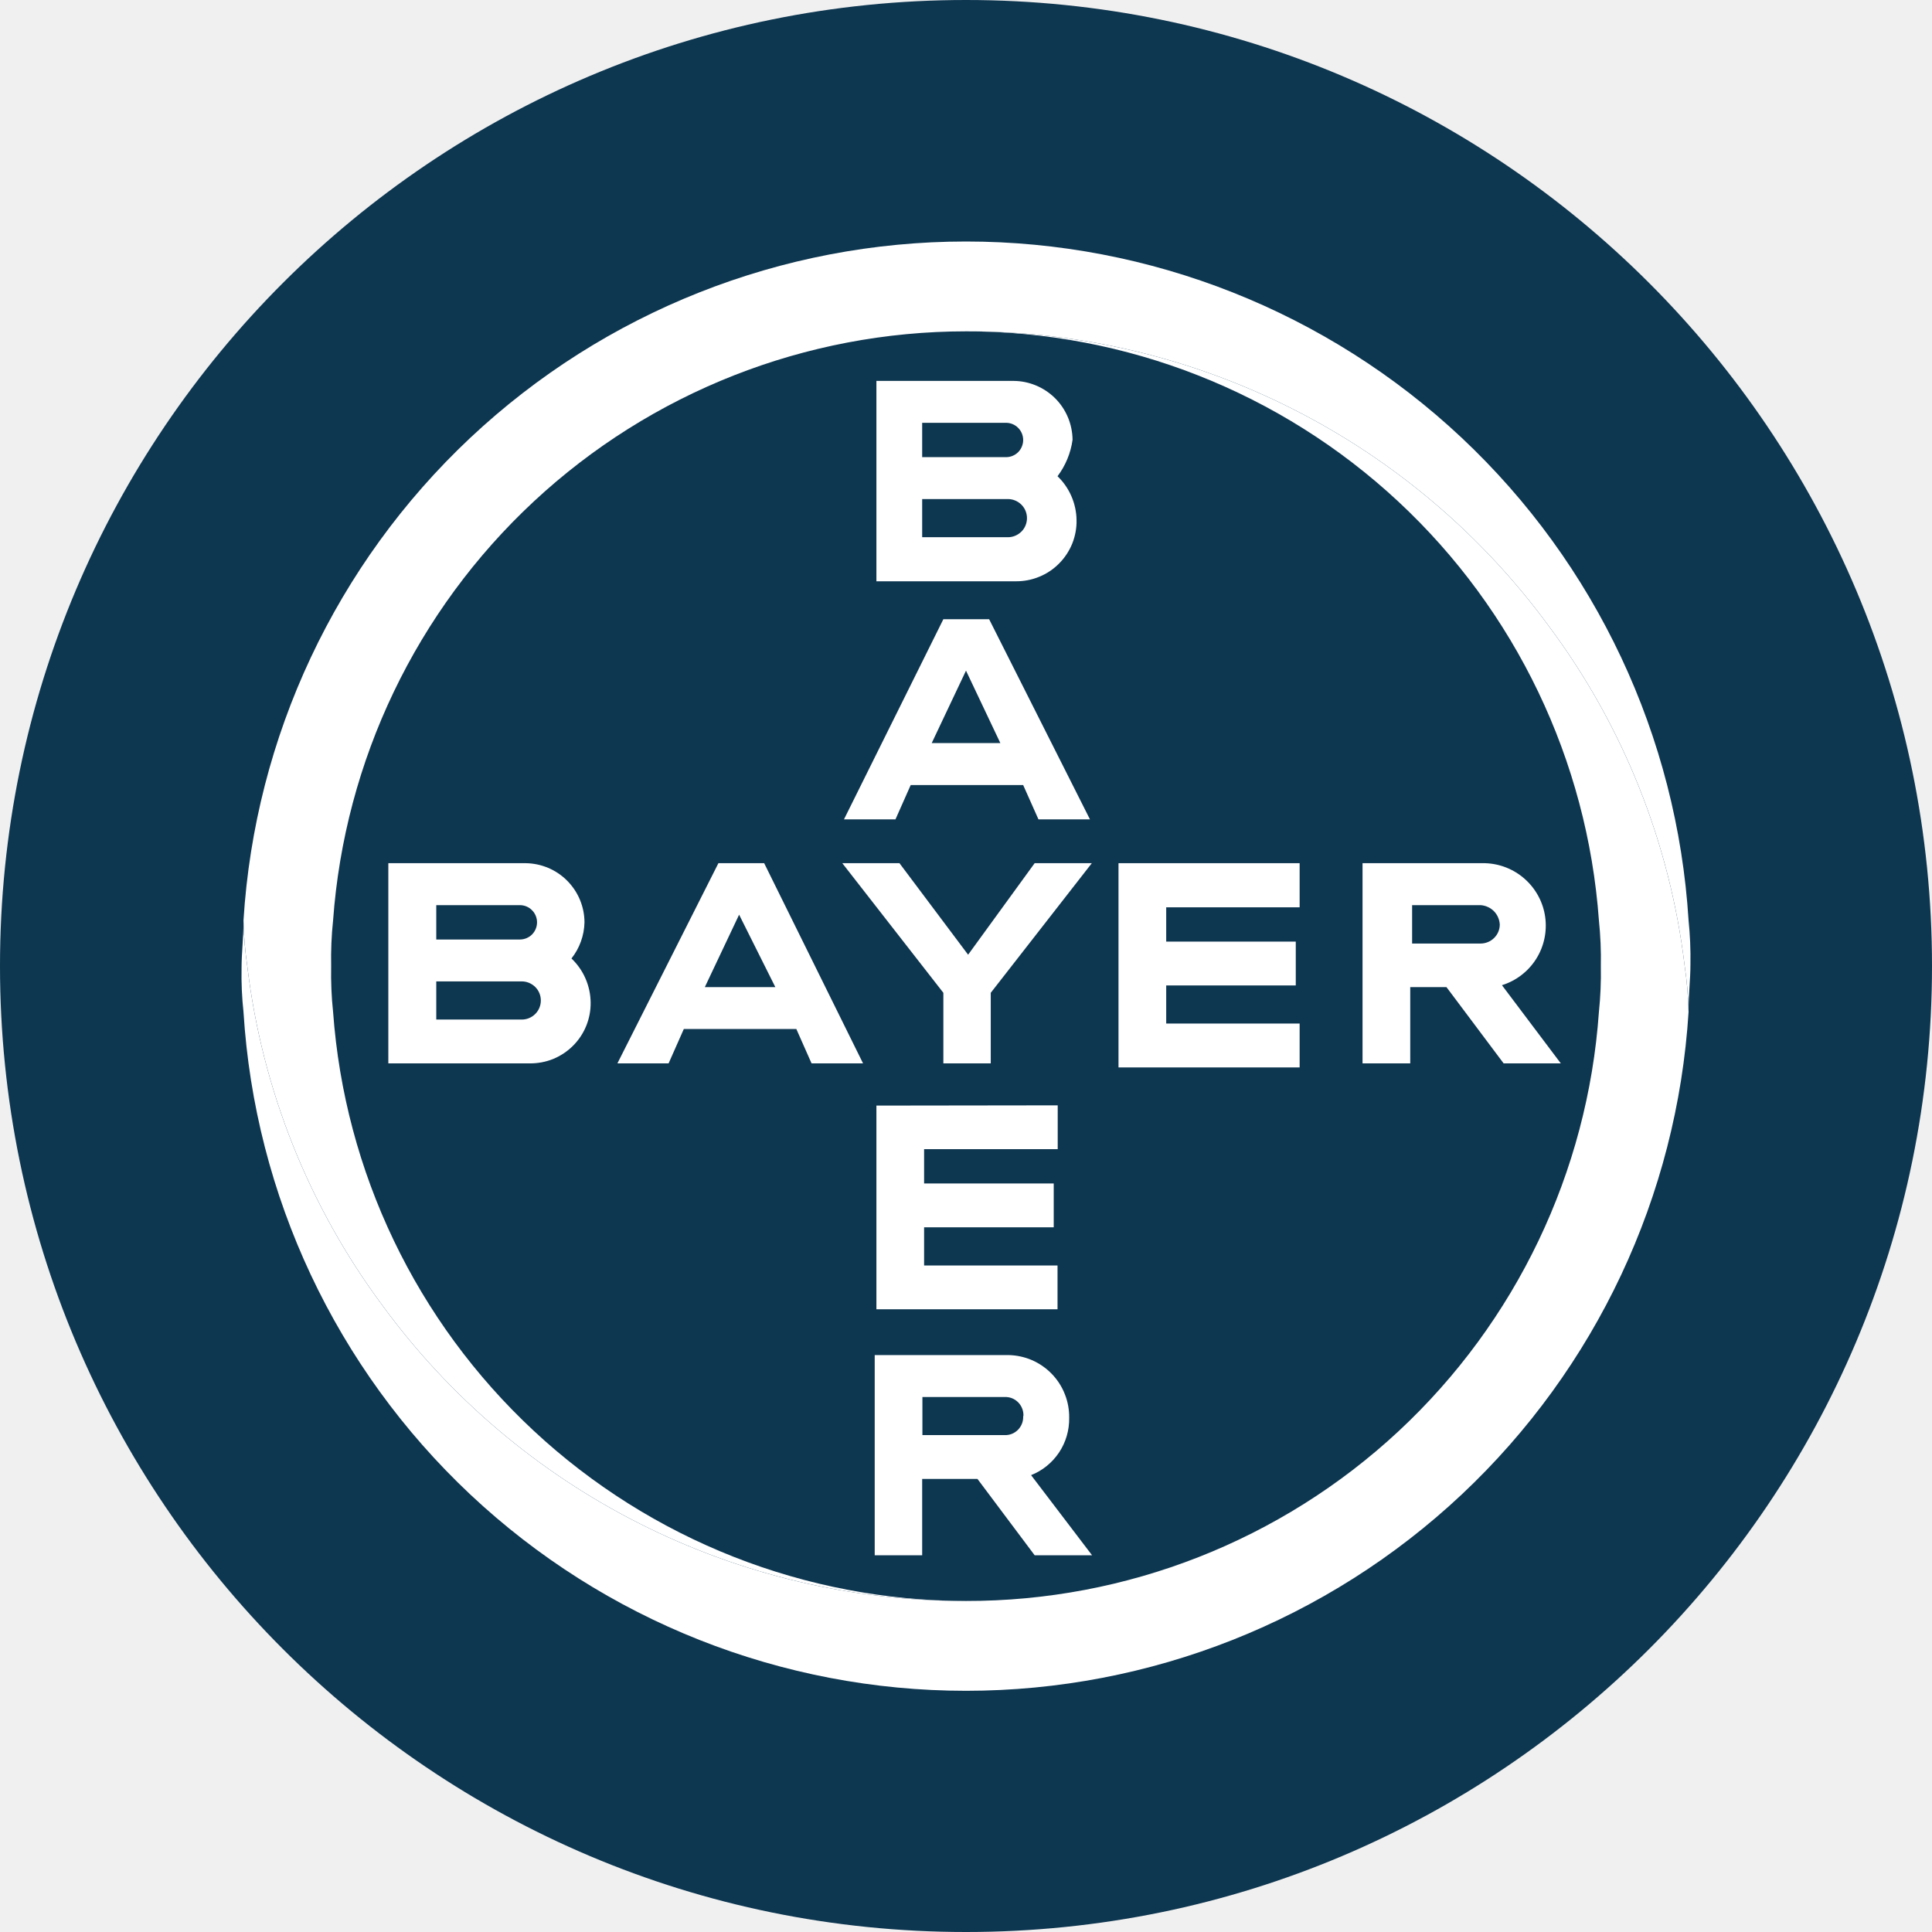
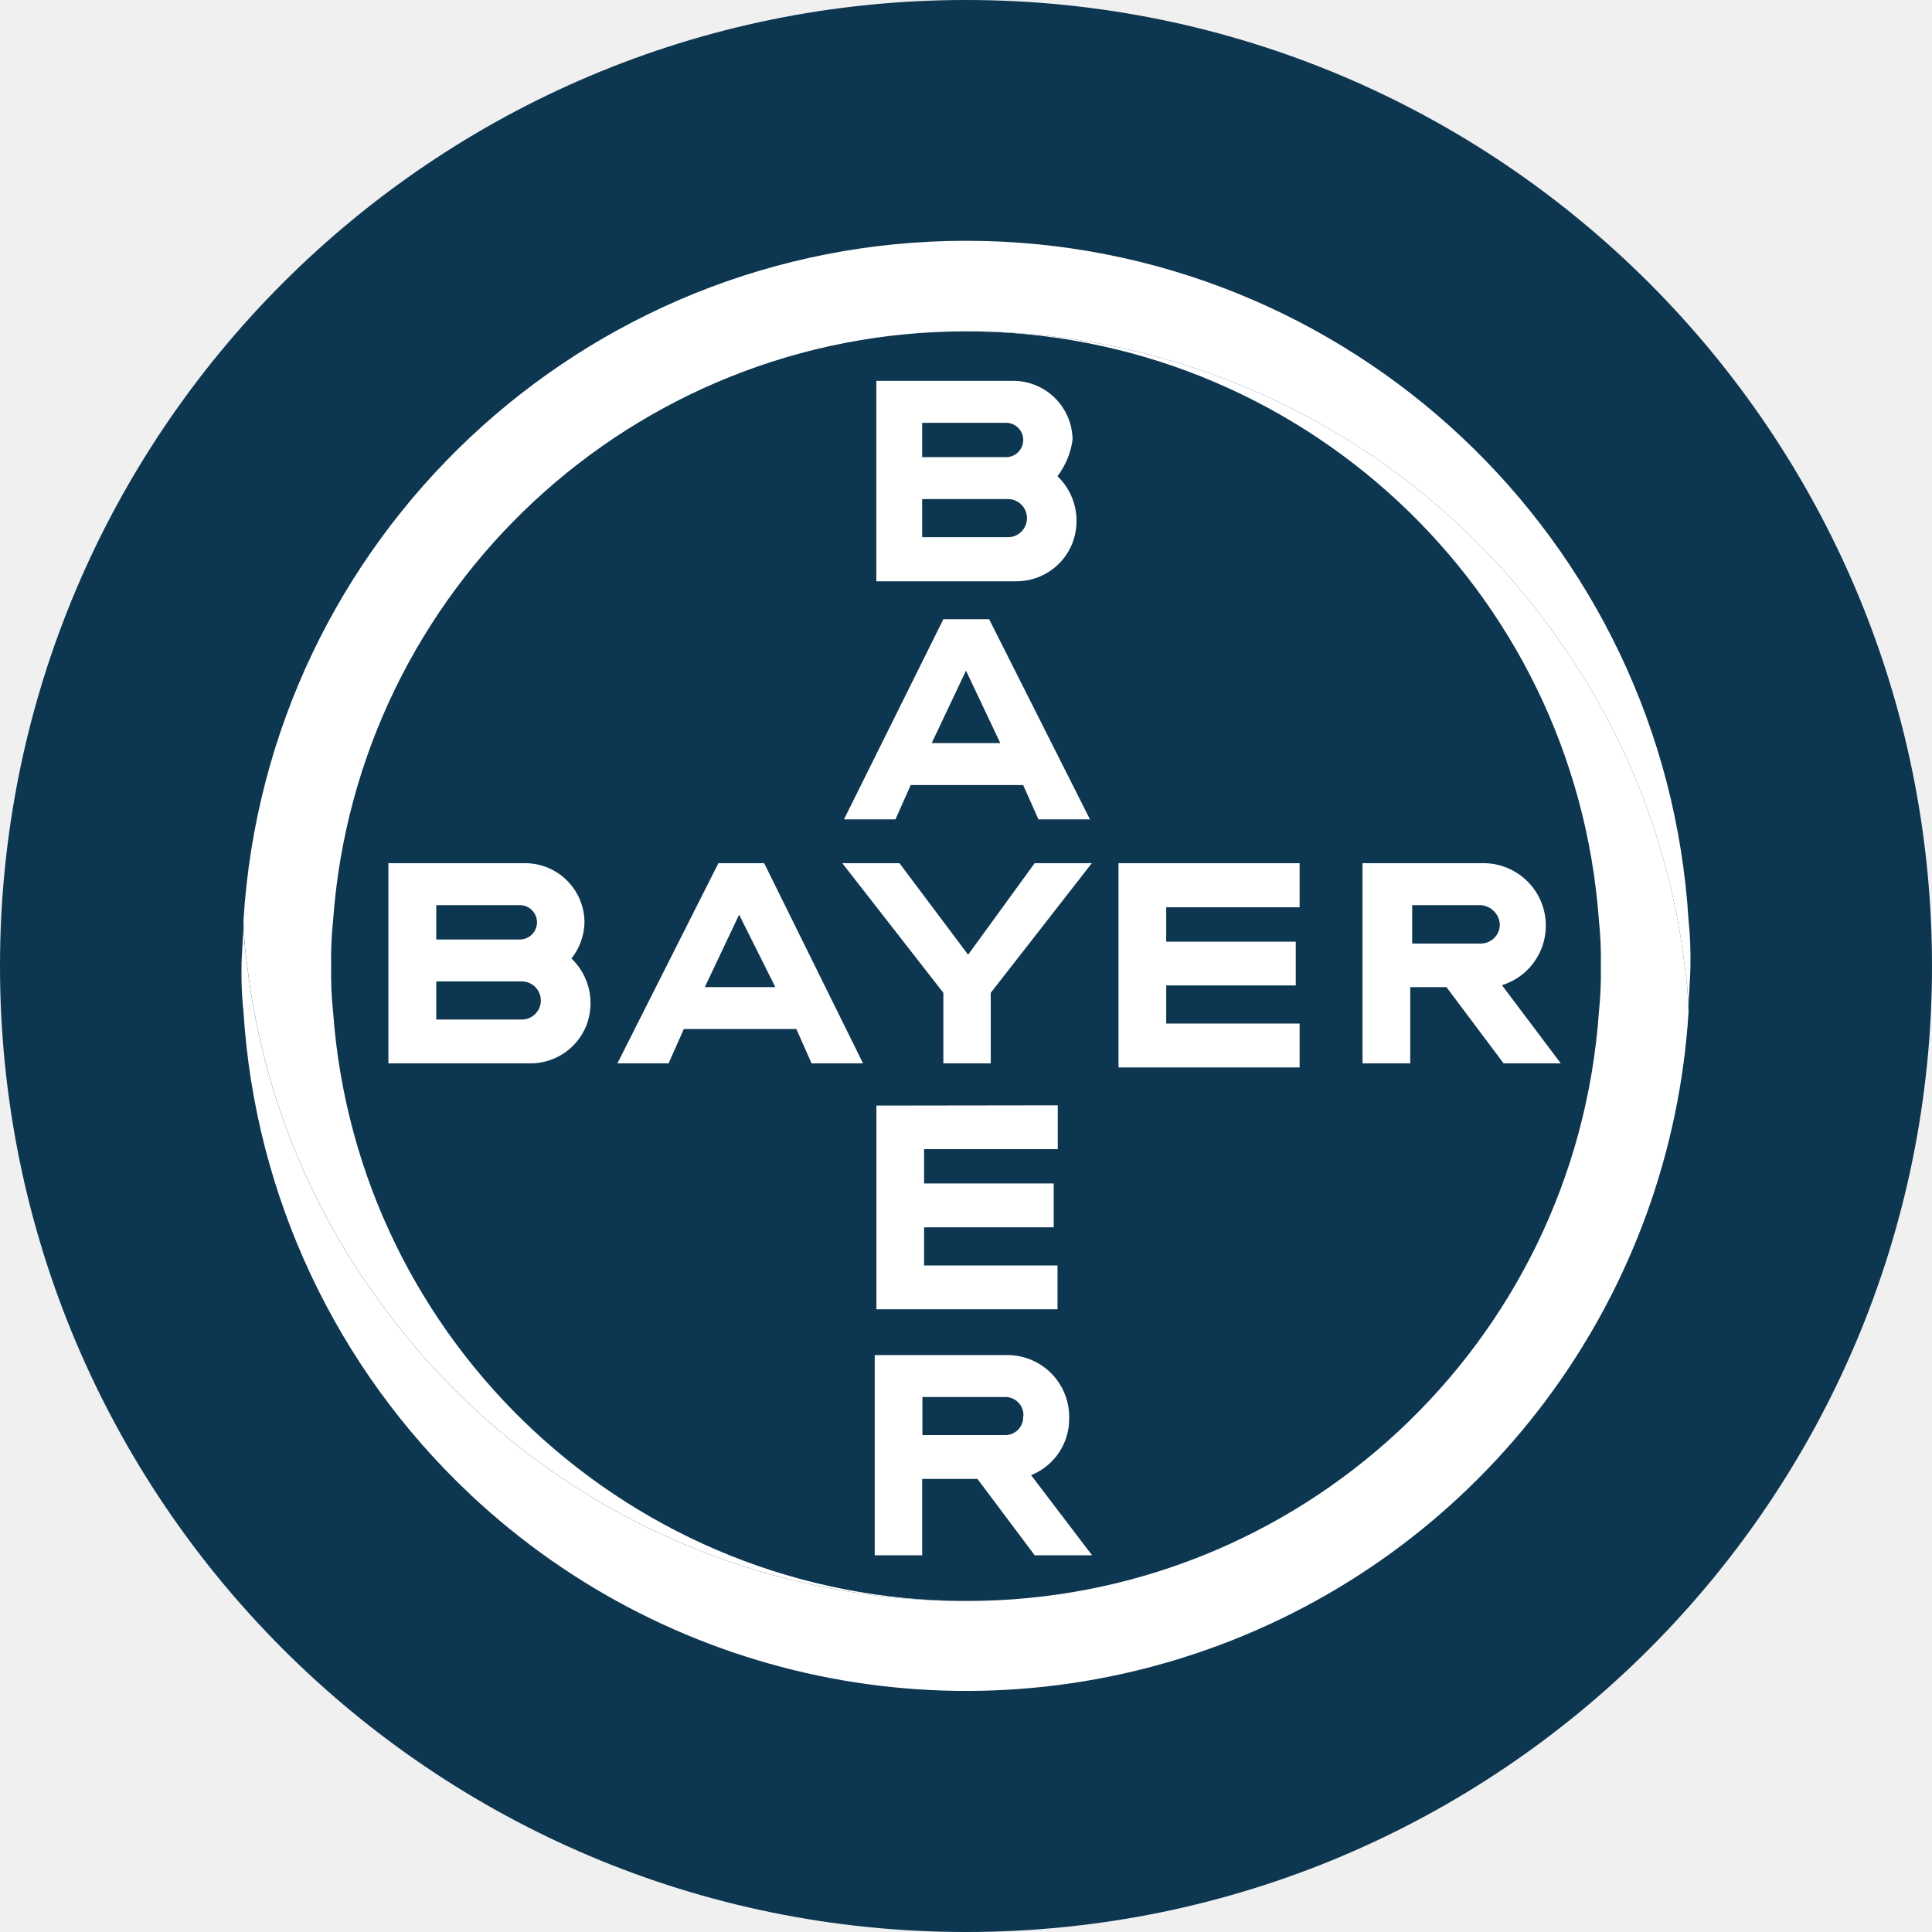
- <svg xmlns="http://www.w3.org/2000/svg" width="32" height="32" viewBox="0 0 32 32" fill="none">
-   <path d="M0 16C0 7.163 7.163 0 16 0C24.837 0 32 7.163 32 16C32 24.837 24.837 32 16 32C7.163 32 0 24.837 0 16Z" fill="#0D3650" />
-   <path d="M27.968 15.244C27.778 12.199 26.434 9.341 24.211 7.252C21.987 5.163 19.051 4 16 4C12.949 4 10.013 5.163 7.789 7.252C5.566 9.341 4.222 12.199 4.033 15.244C4.038 15.498 4.059 15.751 4.096 16.003C4.34 18.041 5.113 19.98 6.338 21.627C7.449 23.146 8.904 24.38 10.583 25.23C12.262 26.08 14.118 26.521 16 26.517C13.343 26.516 10.786 25.509 8.841 23.699C6.896 21.889 5.709 19.41 5.517 16.761C5.49 16.509 5.48 16.256 5.485 16.003C5.48 15.749 5.49 15.496 5.517 15.244C5.709 12.595 6.896 10.116 8.841 8.306C10.786 6.496 13.343 5.489 16 5.488C17.882 5.484 19.739 5.926 21.418 6.777C23.097 7.627 24.551 8.862 25.662 10.382C26.887 12.028 27.66 13.966 27.904 16.003C27.94 16.243 27.961 16.485 27.968 16.729C27.968 16.603 27.975 16.477 27.983 16.35C27.991 16.224 27.999 16.098 27.999 15.971C28.003 15.728 27.993 15.486 27.968 15.244Z" fill="white" />
-   <path fill-rule="evenodd" clip-rule="evenodd" d="M17.516 7.888C17.614 7.982 17.692 8.094 17.746 8.219C17.8 8.343 17.829 8.478 17.831 8.613C17.834 8.747 17.809 8.879 17.76 9.003C17.71 9.126 17.636 9.239 17.542 9.333C17.448 9.428 17.337 9.503 17.213 9.553C17.09 9.604 16.958 9.629 16.825 9.628H14.516V6.309H16.79C17.047 6.311 17.294 6.415 17.477 6.597C17.659 6.779 17.762 7.026 17.765 7.284C17.735 7.503 17.649 7.711 17.516 7.888ZM15.274 7.572H16.663C16.738 7.572 16.811 7.542 16.864 7.489C16.917 7.435 16.947 7.363 16.947 7.288C16.947 7.212 16.917 7.14 16.864 7.087C16.811 7.033 16.738 7.003 16.663 7.003H15.274V7.572ZM15.274 8.898H16.695C16.778 8.898 16.858 8.864 16.918 8.805C16.977 8.746 17.01 8.666 17.01 8.582C17.01 8.498 16.977 8.418 16.918 8.359C16.858 8.3 16.778 8.266 16.695 8.266H15.274V8.898Z" fill="white" />
-   <path fill-rule="evenodd" clip-rule="evenodd" d="M18.053 13.571H17.2L16.947 13.003H15.084L14.832 13.571H13.979L15.625 10.256H16.383L18.053 13.571ZM16 11.108L15.432 12.308H16.569L16 11.108Z" fill="white" />
-   <path d="M17.137 14.297H18.084L16.41 16.444V17.613H15.625V16.444L13.951 14.297H14.898L16.035 15.813L17.137 14.297Z" fill="white" />
-   <path d="M21.526 14.297V15.028H19.316V15.596H21.462V16.322H19.316V16.953H21.526V17.68H18.526V14.297H21.526Z" fill="white" />
-   <path fill-rule="evenodd" clip-rule="evenodd" d="M23.958 16.35H23.358V17.613H22.568V14.297H24.593C24.838 14.303 25.073 14.396 25.256 14.559C25.439 14.722 25.559 14.944 25.593 15.187C25.627 15.43 25.574 15.677 25.443 15.884C25.312 16.091 25.111 16.245 24.877 16.318L25.852 17.613H24.905L23.958 16.35ZM24.525 14.992H23.389V15.628H24.525C24.609 15.627 24.689 15.594 24.748 15.535C24.808 15.476 24.841 15.396 24.841 15.312C24.836 15.229 24.802 15.151 24.744 15.092C24.686 15.034 24.608 14.998 24.525 14.992Z" fill="white" />
-   <path fill-rule="evenodd" clip-rule="evenodd" d="M14.295 17.613H13.442L13.19 17.044H11.326L11.074 17.613H10.226L11.899 14.297H12.657L14.295 17.613ZM12.242 15.15L11.674 16.35H12.842L12.242 15.15Z" fill="white" />
-   <path fill-rule="evenodd" clip-rule="evenodd" d="M9.467 15.877C9.565 15.971 9.644 16.083 9.698 16.208C9.752 16.332 9.781 16.467 9.783 16.602C9.785 16.736 9.76 16.868 9.71 16.991C9.66 17.115 9.585 17.227 9.491 17.321C9.397 17.415 9.285 17.489 9.162 17.54C9.038 17.59 8.906 17.614 8.773 17.613H6.432V14.297H8.706C8.965 14.3 9.212 14.404 9.394 14.587C9.577 14.771 9.68 15.018 9.681 15.277C9.676 15.495 9.6 15.706 9.464 15.877H9.467ZM7.226 15.561H8.611C8.686 15.561 8.759 15.531 8.812 15.478C8.865 15.424 8.895 15.352 8.895 15.277C8.895 15.201 8.865 15.129 8.812 15.076C8.759 15.022 8.686 14.992 8.611 14.992H7.226V15.561ZM7.226 16.887H8.642C8.726 16.887 8.806 16.854 8.866 16.794C8.925 16.735 8.958 16.655 8.958 16.571C8.958 16.487 8.925 16.407 8.866 16.348C8.806 16.289 8.726 16.255 8.642 16.255H7.226V16.887Z" fill="white" />
-   <path d="M17.519 18.308V19.034H15.306V19.602H17.453V20.328H15.306V20.96H17.516V21.686H14.516V18.312L17.519 18.308Z" fill="white" />
-   <path fill-rule="evenodd" clip-rule="evenodd" d="M14.488 25.76V22.444H16.698C16.833 22.446 16.966 22.474 17.09 22.527C17.214 22.581 17.326 22.658 17.42 22.755C17.514 22.852 17.588 22.966 17.637 23.092C17.687 23.217 17.711 23.351 17.709 23.486C17.712 23.689 17.654 23.889 17.541 24.058C17.428 24.227 17.267 24.358 17.078 24.433L18.088 25.76H17.137L16.19 24.496H15.274V25.76H14.488ZM16.951 23.455C16.953 23.413 16.947 23.371 16.931 23.331C16.916 23.292 16.893 23.256 16.863 23.226C16.834 23.197 16.798 23.173 16.759 23.158C16.719 23.143 16.677 23.137 16.635 23.139H15.278V23.77H16.635C16.677 23.772 16.719 23.765 16.758 23.75C16.796 23.735 16.832 23.711 16.861 23.682C16.89 23.652 16.913 23.616 16.928 23.577C16.943 23.538 16.949 23.496 16.947 23.455H16.951Z" fill="white" />
-   <path d="M7.789 24.753C5.566 22.664 4.222 19.806 4.033 16.761C4.007 16.519 3.996 16.277 4.001 16.034C4.001 15.908 4.009 15.781 4.017 15.655C4.025 15.529 4.033 15.403 4.033 15.277C4.039 15.52 4.06 15.762 4.096 16.003C4.34 18.041 5.113 19.98 6.338 21.627C7.449 23.146 8.904 24.38 10.583 25.23C12.262 26.08 14.118 26.521 16 26.517C18.658 26.521 21.219 25.516 23.165 23.705C25.11 21.894 26.297 19.412 26.483 16.761C26.509 16.509 26.52 16.256 26.515 16.003C26.52 15.749 26.509 15.496 26.483 15.244C26.291 12.595 25.104 10.116 23.159 8.306C21.214 6.496 18.657 5.489 16 5.488C17.882 5.484 19.739 5.926 21.418 6.777C23.097 7.627 24.551 8.862 25.662 10.382C26.887 12.028 27.66 13.966 27.904 16.003C27.941 16.254 27.962 16.507 27.968 16.761C27.778 19.806 26.434 22.664 24.211 24.753C21.987 26.842 19.051 28.005 16 28.005C12.949 28.005 10.013 26.842 7.789 24.753Z" fill="white" />
+ <svg xmlns="http://www.w3.org/2000/svg" width="32" height="32" fill="none">
+   <path d="M0 16C0 7.163 7.163 0 16 0s16 7.163 16 16-7.163 16-16 16S0 24.837 0 16Z" fill="#0D3650" />
+   <path d="M27.968 15.244a11.99 11.99 0 0 0-23.935 0c.005.254.026.507.063.759a11.766 11.766 0 0 0 2.242 5.624A11.944 11.944 0 0 0 16 26.517a10.517 10.517 0 0 1-10.483-9.756 6.105 6.105 0 0 1-.032-.758 6.103 6.103 0 0 1 .032-.759A10.517 10.517 0 0 1 16 5.488a11.943 11.943 0 0 1 9.662 4.894 11.766 11.766 0 0 1 2.242 5.62c.036.241.057.483.064.727 0-.126.007-.252.015-.379.008-.126.016-.253.016-.379a5.878 5.878 0 0 0-.031-.727Z" fill="#fff" />
+   <path fill-rule="evenodd" clip-rule="evenodd" d="M17.516 7.888a1.026 1.026 0 0 1 .244 1.115.997.997 0 0 1-.935.625h-2.31v-3.32h2.275a.984.984 0 0 1 .975.976c-.03.22-.116.427-.25.604Zm-2.242-.316h1.389a.284.284 0 0 0 0-.569h-1.389v.569Zm0 1.326h1.42a.316.316 0 0 0 0-.632h-1.42v.632ZM18.053 13.571H17.2l-.253-.568h-1.863l-.252.568h-.853l1.646-3.315h.758l1.67 3.315ZM16 11.108l-.568 1.2h1.136l-.568-1.2Z" fill="#fff" />
+   <path d="M17.137 14.297h.947l-1.674 2.147v1.169h-.785v-1.169l-1.674-2.147h.947l1.137 1.516 1.102-1.516ZM21.526 14.297v.73h-2.21v.57h2.146v.725h-2.146v.631h2.21v.727h-3v-3.383h3Z" fill="#fff" />
+   <path fill-rule="evenodd" clip-rule="evenodd" d="M23.958 16.35h-.6v1.263h-.79v-3.316h2.025a1.034 1.034 0 0 1 .284 2.021l.975 1.295h-.947l-.947-1.263Zm.567-1.358H23.39v.636h1.136a.316.316 0 0 0 .316-.316.339.339 0 0 0-.316-.32ZM14.295 17.613h-.853l-.252-.569h-1.864l-.252.569h-.848l1.673-3.316h.758l1.638 3.316Zm-2.053-2.463-.568 1.2h1.168l-.6-1.2ZM9.467 15.877a1.025 1.025 0 0 1 .243 1.114.998.998 0 0 1-.937.622h-2.34v-3.316h2.273a.985.985 0 0 1 .975.98.996.996 0 0 1-.217.6h.003Zm-2.241-.316H8.61a.284.284 0 0 0 0-.569H7.226v.569Zm0 1.326h1.416a.316.316 0 0 0 0-.632H7.226v.632Z" fill="#fff" />
+   <path d="M17.52 18.308v.726h-2.214v.568h2.147v.726h-2.147v.632h2.21v.726h-3v-3.374l3.003-.004Z" fill="#fff" />
+   <path fill-rule="evenodd" clip-rule="evenodd" d="M14.488 25.76v-3.316h2.21a1.024 1.024 0 0 1 1.011 1.042 1.002 1.002 0 0 1-.631.947l1.01 1.327h-.951l-.947-1.264h-.916v1.264h-.786Zm2.463-2.305a.3.3 0 0 0-.316-.316h-1.357v.631h1.357a.299.299 0 0 0 .312-.315h.004Z" fill="#fff" />
+   <path d="M7.79 24.753a11.991 11.991 0 0 1-3.757-7.992A5.858 5.858 0 0 1 4 16.034c0-.126.008-.253.016-.38.008-.125.016-.251.016-.377.006.243.027.485.063.726a11.766 11.766 0 0 0 2.242 5.624A11.944 11.944 0 0 0 16 26.517a10.494 10.494 0 0 0 10.483-9.756c.026-.252.037-.505.032-.758a6.094 6.094 0 0 0-.032-.759A10.517 10.517 0 0 0 16 5.488a11.943 11.943 0 0 1 9.662 4.894 11.766 11.766 0 0 1 2.242 5.62c.037.252.058.505.064.759a11.99 11.99 0 0 1-20.179 7.992Z" fill="#fff" />
</svg>
